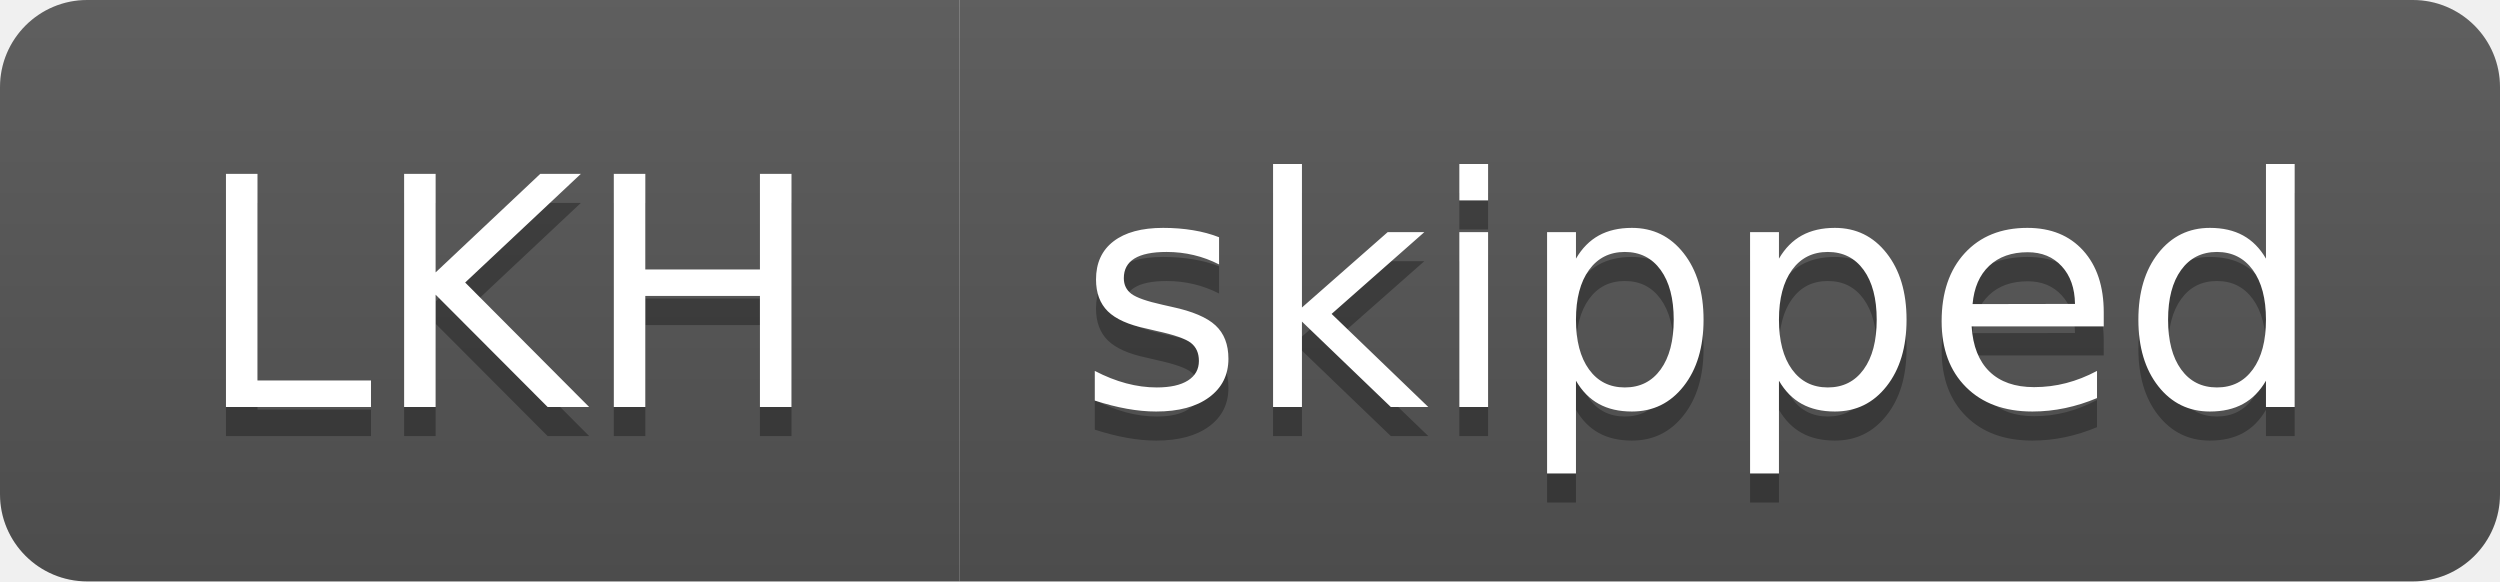
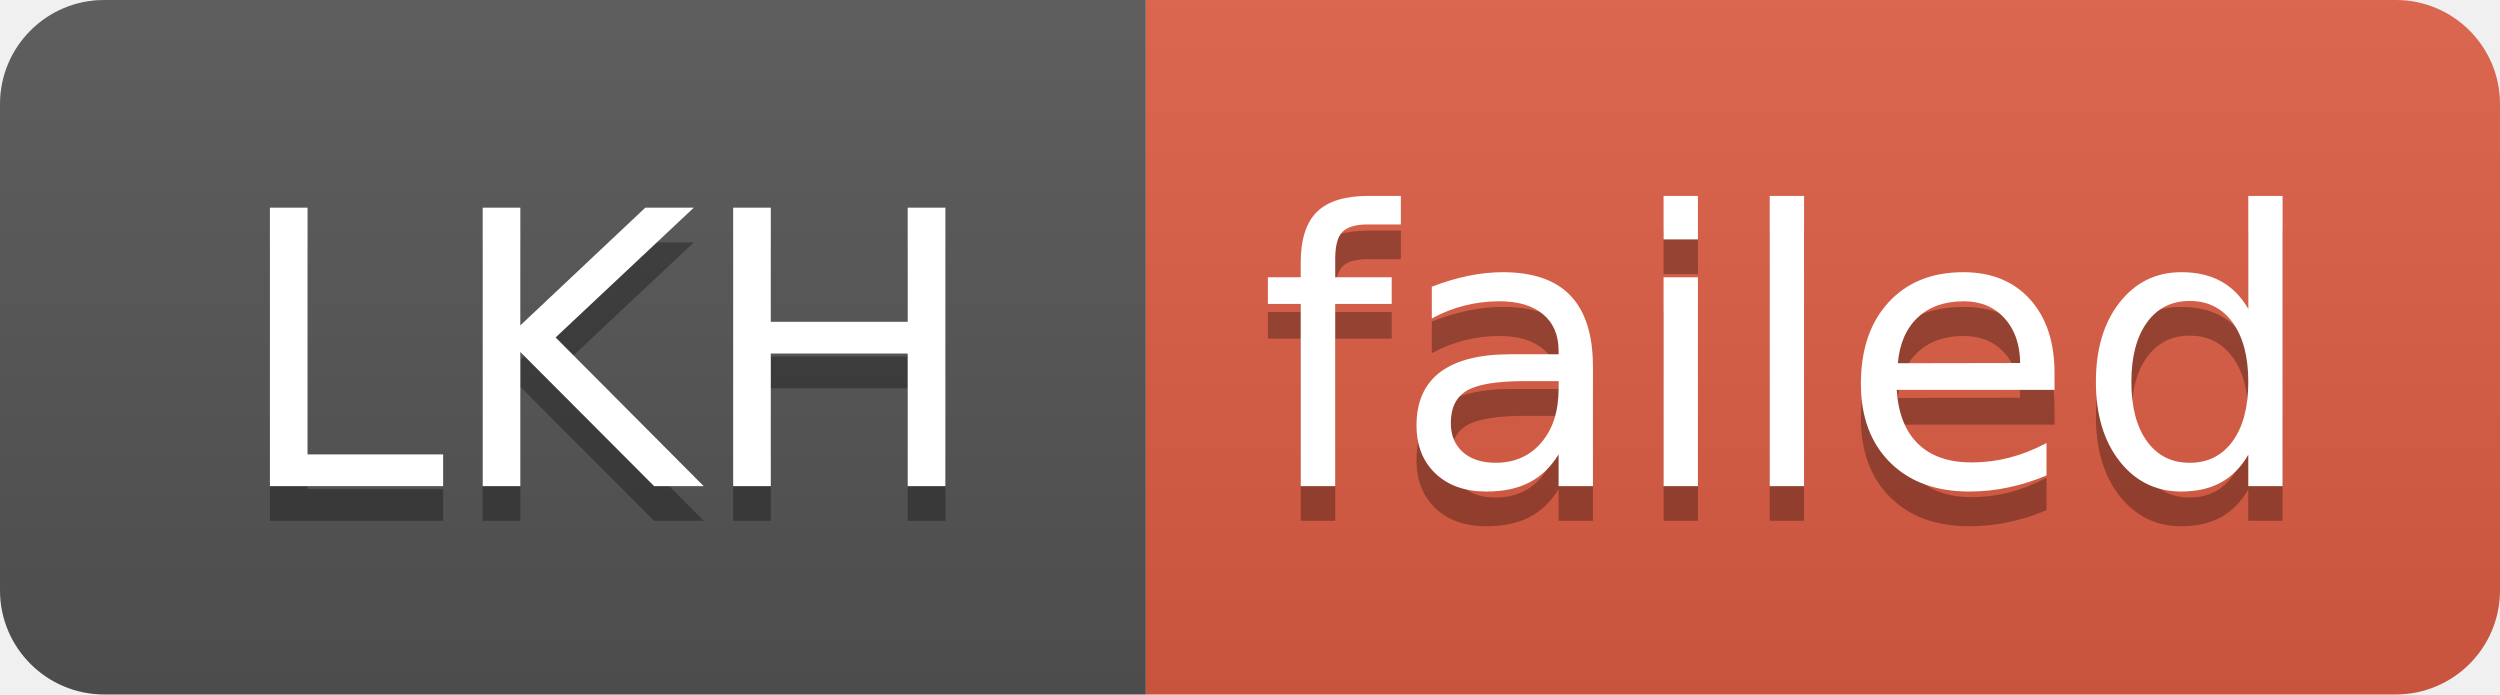
- <svg xmlns="http://www.w3.org/2000/svg" width="86" height="20" role="img" aria-label="LKH: skipped">
+ <svg xmlns="http://www.w3.org/2000/svg" width="72" height="20" role="img" aria-label="LKH: failed">
  <linearGradient id="s" x2="0" y2="100%">
    <stop offset="0" stop-color="#bbb" stop-opacity=".1" />
    <stop offset="1" stop-opacity=".1" />
  </linearGradient>
  <clipPath id="r">
-     <rect width="86" height="20" rx="3" fill="#fff" />
+     <rect width="72" height="20" rx="3" fill="#fff" />
  </clipPath>
  <g clip-path="url(#r)">
    <rect width="33" height="20" fill="#555" />
-     <rect x="33" width="53" height="20" fill="#555" />
-     <rect width="86" height="20" fill="url(#s)" />
+     <rect x="33" width="39" height="20" fill="#e05d44" />
+     <rect width="72" height="20" fill="url(#s)" />
  </g>
  <g fill="#fff" text-anchor="middle" font-family="Verdana,Geneva,DejaVu Sans,sans-serif" text-rendering="geometricPrecision" font-size="110">
    <text aria-hidden="true" x="175" y="150" fill="#010101" fill-opacity=".3" transform="scale(.1)" textLength="230">LKH</text>
    <text x="175" y="140" transform="scale(.1)" fill="#fff" textLength="230">LKH</text>
-     <text aria-hidden="true" x="585" y="150" fill="#010101" fill-opacity=".3" transform="scale(.1)" textLength="430">skipped</text>
-     <text x="585" y="140" transform="scale(.1)" fill="#fff" textLength="430">skipped</text>
+     <text aria-hidden="true" x="515" y="150" fill="#010101" fill-opacity=".3" transform="scale(.1)" textLength="290">failed</text>
+     <text x="515" y="140" transform="scale(.1)" fill="#fff" textLength="290">failed</text>
  </g>
</svg>
